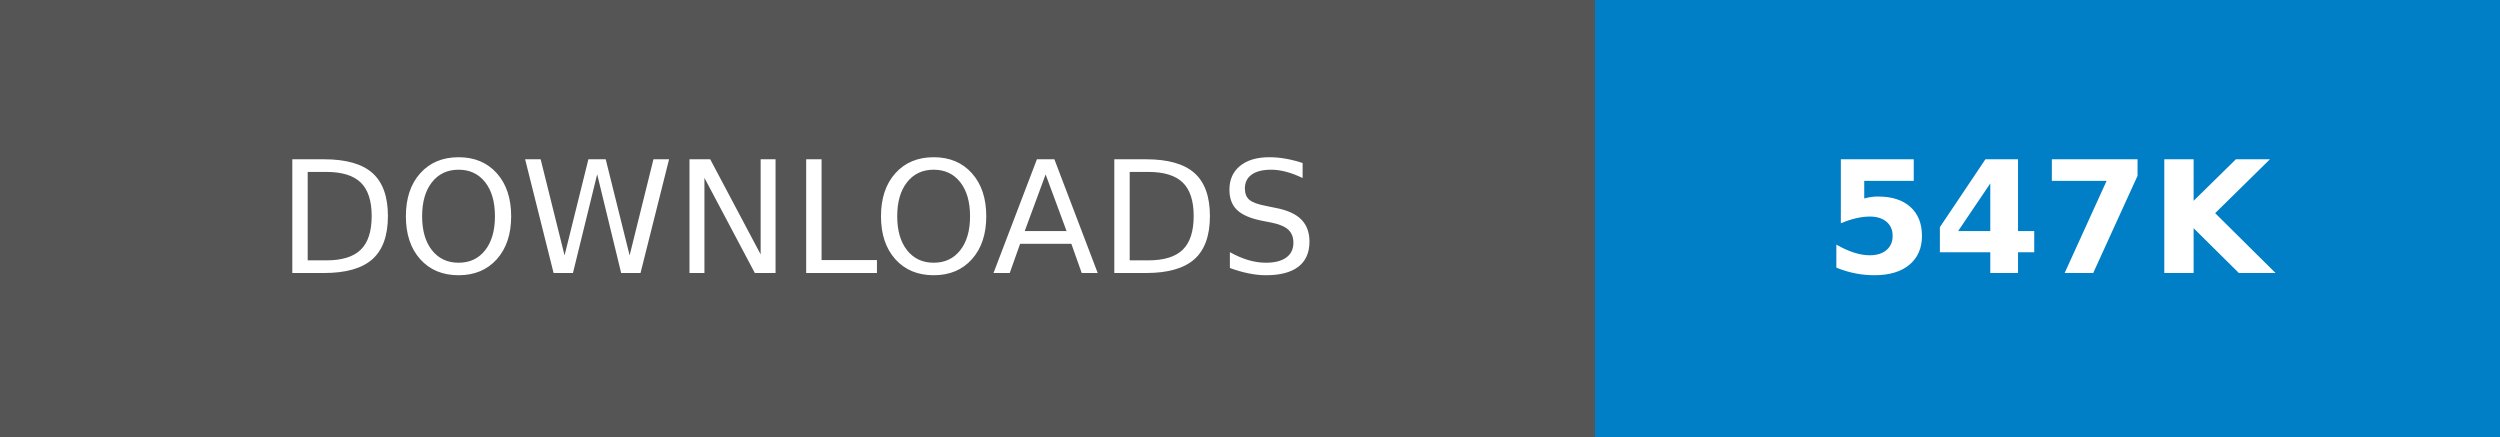
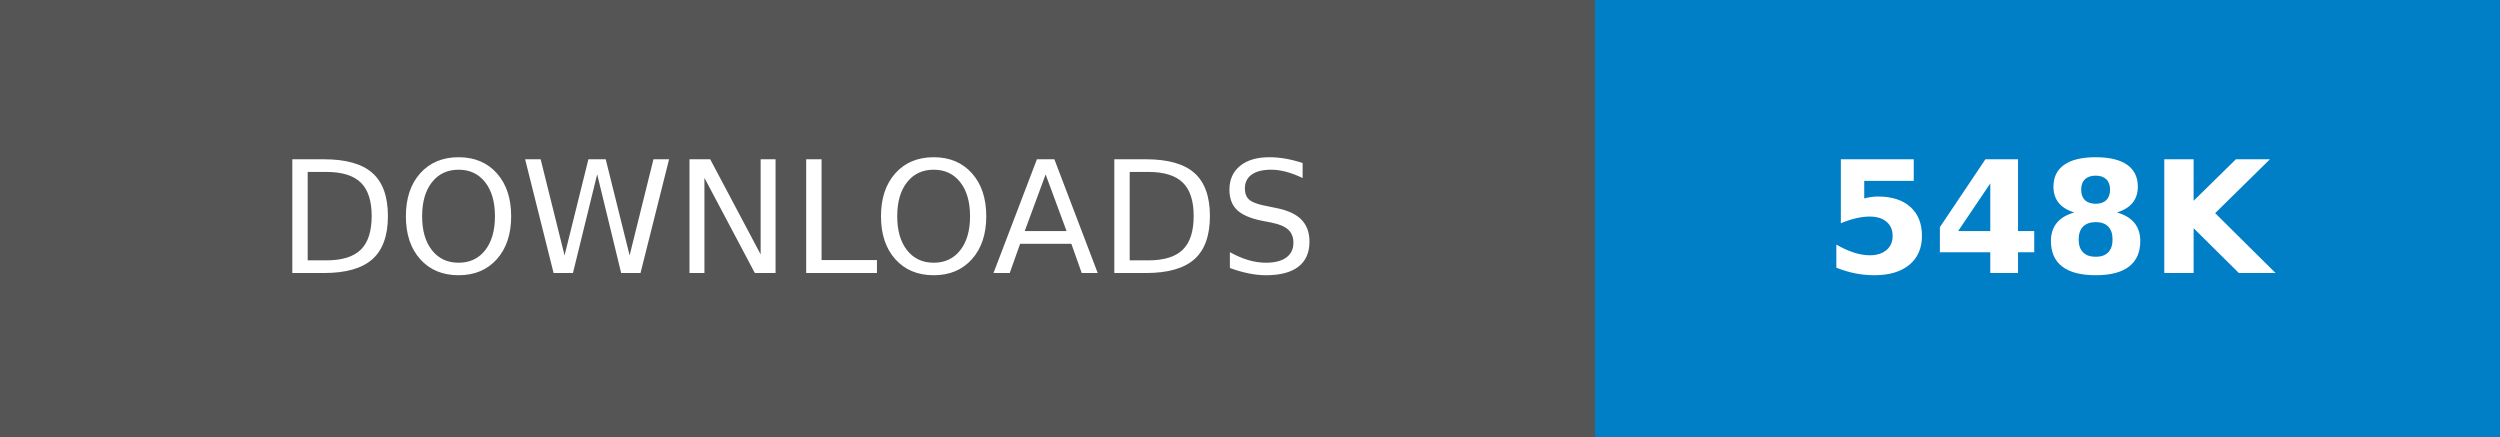
- <svg xmlns="http://www.w3.org/2000/svg" width="160.25" height="28" role="img" aria-label="DOWNLOADS: 547K">
+ <svg xmlns="http://www.w3.org/2000/svg" width="160.25" height="28" role="img" aria-label="DOWNLOADS: 548K">
  <g shape-rendering="crispEdges">
    <rect width="102.25" height="28" fill="#555" />
    <rect x="102.25" width="58" height="28" fill="#007ec6" />
  </g>
  <g fill="#fff" text-anchor="middle" font-family="Verdana,Geneva,DejaVu Sans,sans-serif" text-rendering="geometricPrecision" font-size="100">
    <text transform="scale(.1)" x="511.25" y="175" textLength="782.5" fill="#fff">DOWNLOADS</text>
-     <text transform="scale(.1)" x="1312.5" y="175" textLength="340" fill="#fff" font-weight="bold">547K</text>
+     <text transform="scale(.1)" x="1312.5" y="175" textLength="340" fill="#fff" font-weight="bold">548K</text>
  </g>
</svg>
